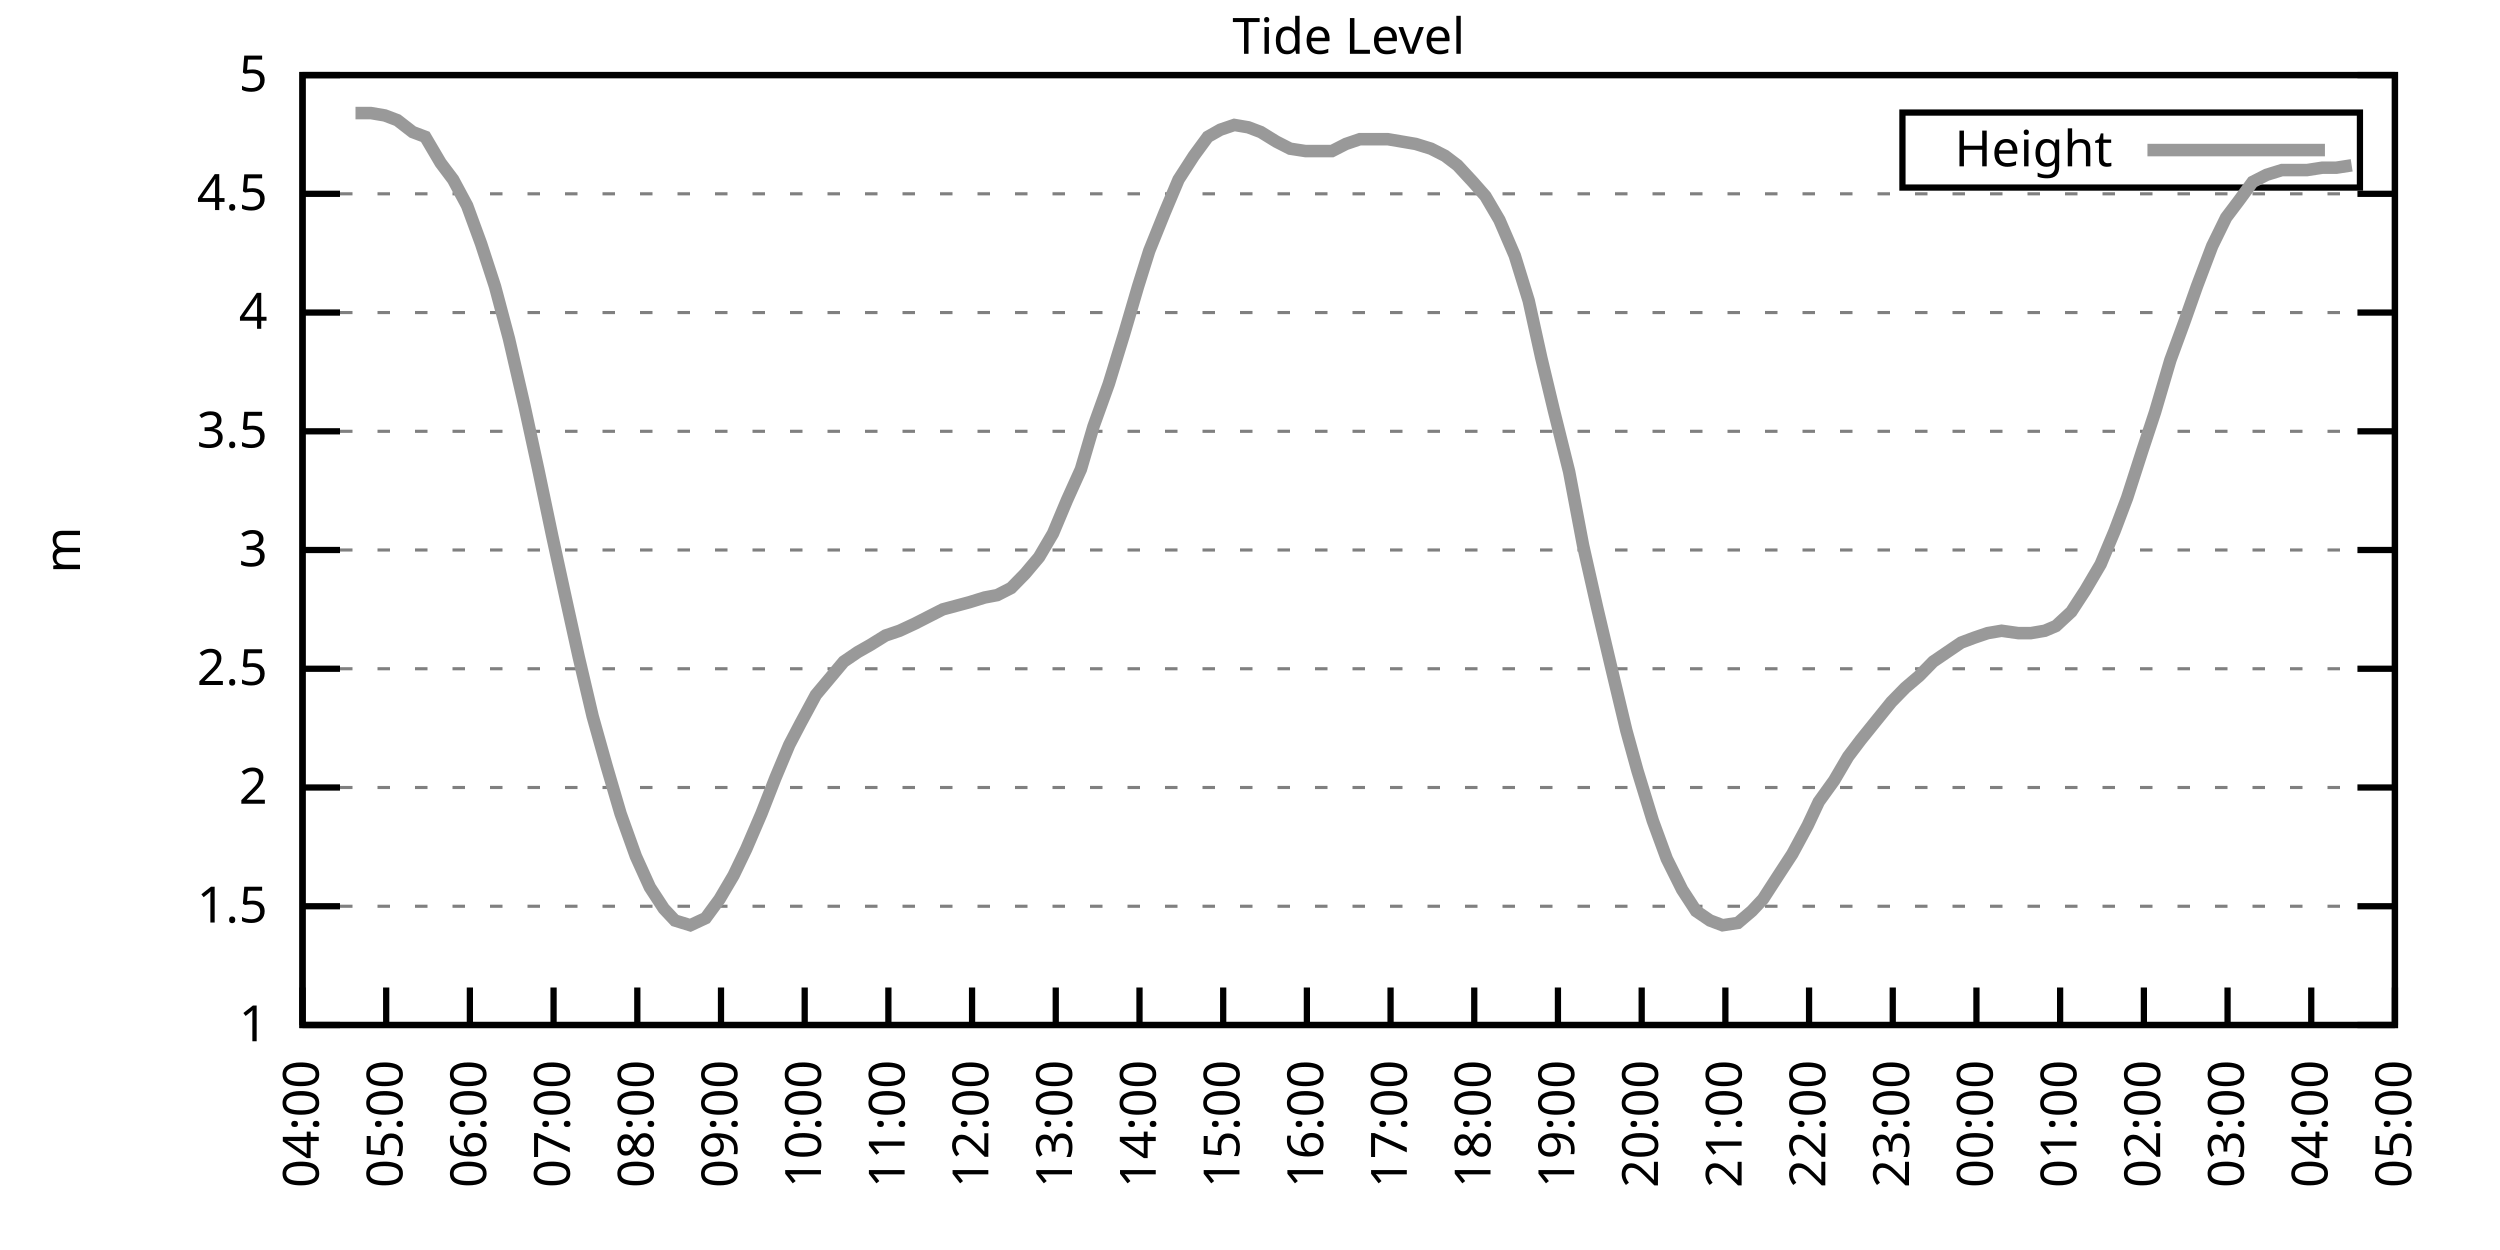
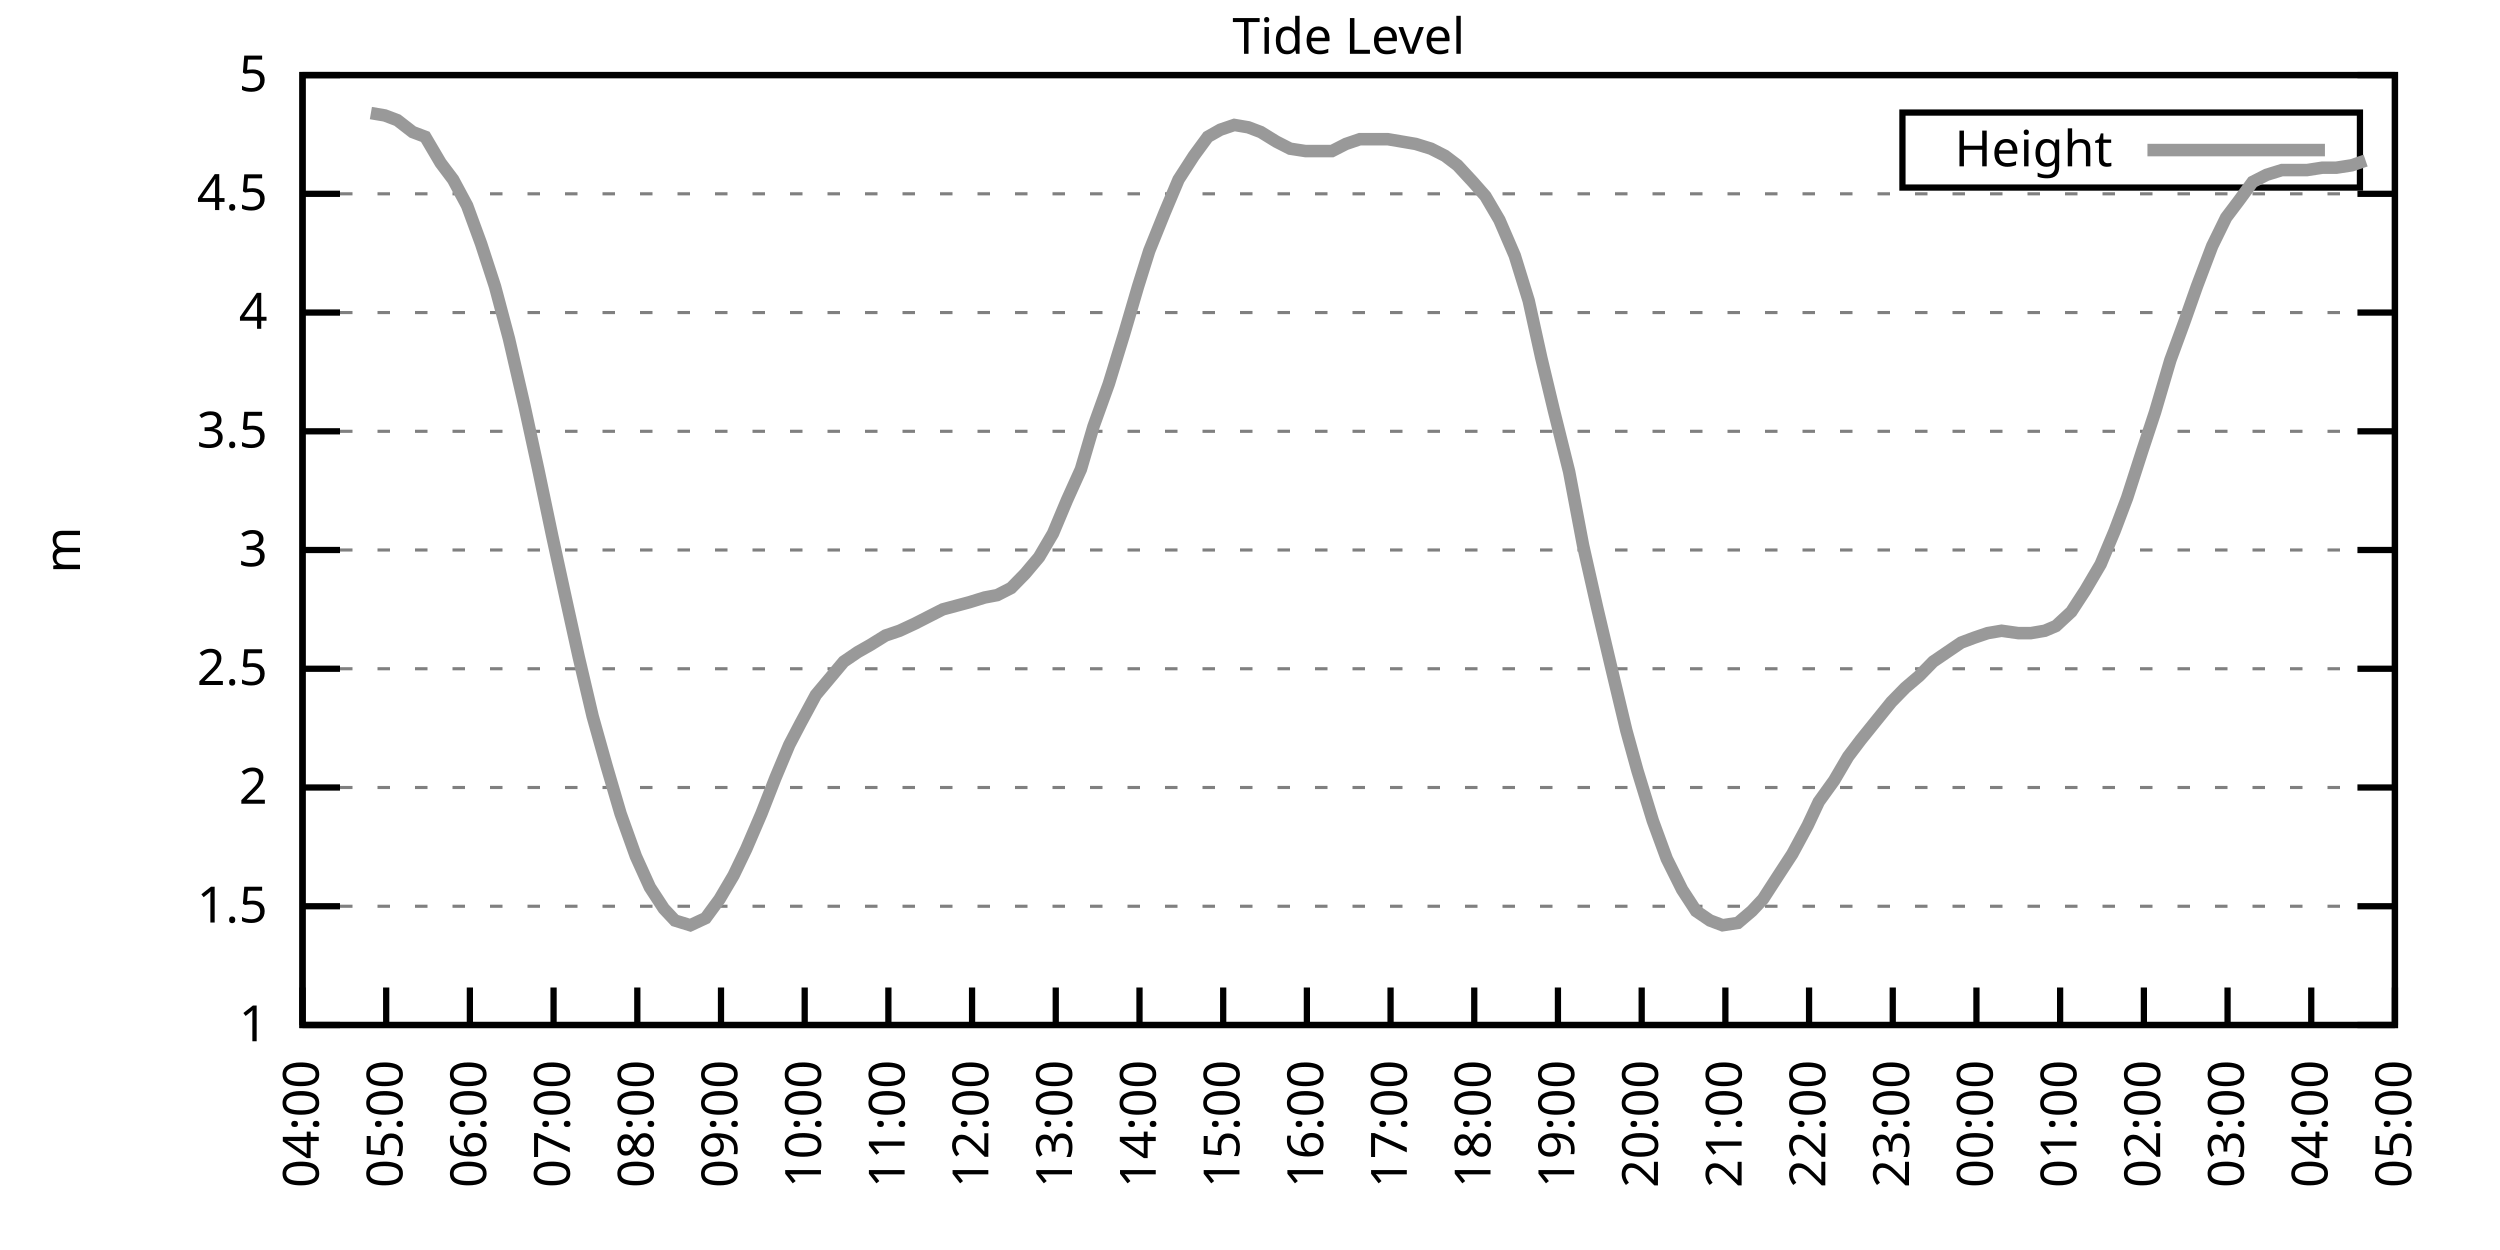
<svg xmlns="http://www.w3.org/2000/svg" xmlns:xlink="http://www.w3.org/1999/xlink" width="400" height="200" viewBox="0 0 400 200">
  <g id="gnuplot_canvas">
    <rect x="0" y="0" width="400" height="200" fill="none" />
    <defs>
      <circle id="gpDot" r="0.5" stroke-width="0.5" stroke="currentColor" />
      <path id="gpPt0" stroke-width="0.333" stroke="currentColor" d="M-1,0 h2 M0,-1 v2" />
      <path id="gpPt1" stroke-width="0.333" stroke="currentColor" d="M-1,-1 L1,1 M1,-1 L-1,1" />
      <path id="gpPt2" stroke-width="0.333" stroke="currentColor" d="M-1,0 L1,0 M0,-1 L0,1 M-1,-1 L1,1 M-1,1 L1,-1" />
      <rect id="gpPt3" stroke-width="0.333" stroke="currentColor" x="-1" y="-1" width="2" height="2" />
      <rect id="gpPt4" stroke-width="0.333" stroke="currentColor" fill="currentColor" x="-1" y="-1" width="2" height="2" />
      <circle id="gpPt5" stroke-width="0.333" stroke="currentColor" cx="0" cy="0" r="1" />
      <use xlink:href="#gpPt5" id="gpPt6" fill="currentColor" stroke="none" />
      <path id="gpPt7" stroke-width="0.333" stroke="currentColor" d="M0,-1.33 L-1.33,0.67 L1.33,0.67 z" />
      <use xlink:href="#gpPt7" id="gpPt8" fill="currentColor" stroke="none" />
      <use xlink:href="#gpPt7" id="gpPt9" stroke="currentColor" transform="rotate(180)" />
      <use xlink:href="#gpPt9" id="gpPt10" fill="currentColor" stroke="none" />
      <use xlink:href="#gpPt3" id="gpPt11" stroke="currentColor" transform="rotate(45)" />
      <use xlink:href="#gpPt11" id="gpPt12" fill="currentColor" stroke="none" />
      <path id="gpPt13" stroke-width="0.333" stroke="currentColor" d="M0,1.330 L1.265,0.411 L0.782,-1.067 L-0.782,-1.076 L-1.265,0.411 z" />
      <use xlink:href="#gpPt13" id="gpPt14" fill="currentColor" stroke="none" />
      <filter id="textbox" filterUnits="objectBoundingBox" x="0" y="0" height="1" width="1">
        <feFlood flood-color="white" flood-opacity="1" result="bgnd" />
        <feComposite in="SourceGraphic" in2="bgnd" operator="atop" />
      </filter>
      <filter id="greybox" filterUnits="objectBoundingBox" x="0" y="0" height="1" width="1">
        <feFlood flood-color="lightgrey" flood-opacity="1" result="grey" />
        <feComposite in="SourceGraphic" in2="grey" operator="atop" />
      </filter>
    </defs>
    <g fill="none" color="white" stroke="currentColor" stroke-width="1.00" stroke-linecap="butt" stroke-linejoin="miter">
</g>
    <g fill="none" color="black" stroke="currentColor" stroke-width="1.00" stroke-linecap="butt" stroke-linejoin="miter">
      <g stroke="none" shape-rendering="crispEdges">
        <polygon fill="rgb(255, 255, 255)" points="48.40,164.00 383.18,164.00 383.18,12.02 48.40,12.02 " />
      </g>
    </g>
    <g fill="none" color="black" stroke="currentColor" stroke-width="1.00" stroke-linecap="butt" stroke-linejoin="miter">
</g>
    <g fill="none" color="black" stroke="black" stroke-width="0.50" stroke-linecap="butt" stroke-linejoin="miter">
</g>
    <g fill="none" color="gray" stroke="currentColor" stroke-width="0.50" stroke-linecap="butt" stroke-linejoin="miter">
      <path stroke="gray" stroke-dasharray="2,4" class="gridline" d="M48.40,164.00 L383.19,164.00  " />
    </g>
    <g fill="none" color="gray" stroke="gray" stroke-width="1.00" stroke-linecap="butt" stroke-linejoin="miter">
</g>
    <g fill="none" color="black" stroke="currentColor" stroke-width="1.00" stroke-linecap="butt" stroke-linejoin="miter">
      <path stroke="black" d="M48.40,164.00 L54.40,164.00 M383.19,164.00 L377.19,164.00  " />
      <g transform="translate(42.80,166.60)" stroke="none" fill="black" font-family="Sans" font-size="8.00" text-anchor="end">
        <text>
          <tspan font-family="Sans"> 1</tspan>
        </text>
      </g>
    </g>
    <g fill="none" color="black" stroke="currentColor" stroke-width="1.00" stroke-linecap="butt" stroke-linejoin="miter">
</g>
    <g fill="none" color="black" stroke="black" stroke-width="0.50" stroke-linecap="butt" stroke-linejoin="miter">
</g>
    <g fill="none" color="gray" stroke="currentColor" stroke-width="0.50" stroke-linecap="butt" stroke-linejoin="miter">
      <path stroke="gray" stroke-dasharray="2,4" class="gridline" d="M48.40,145.00 L383.19,145.00  " />
    </g>
    <g fill="none" color="gray" stroke="gray" stroke-width="1.00" stroke-linecap="butt" stroke-linejoin="miter">
</g>
    <g fill="none" color="black" stroke="currentColor" stroke-width="1.00" stroke-linecap="butt" stroke-linejoin="miter">
      <path stroke="black" d="M48.40,145.00 L54.40,145.00 M383.19,145.00 L377.19,145.00  " />
      <g transform="translate(42.80,147.60)" stroke="none" fill="black" font-family="Sans" font-size="8.00" text-anchor="end">
        <text>
          <tspan font-family="Sans"> 1.5</tspan>
        </text>
      </g>
    </g>
    <g fill="none" color="black" stroke="currentColor" stroke-width="1.00" stroke-linecap="butt" stroke-linejoin="miter">
</g>
    <g fill="none" color="black" stroke="black" stroke-width="0.50" stroke-linecap="butt" stroke-linejoin="miter">
</g>
    <g fill="none" color="gray" stroke="currentColor" stroke-width="0.50" stroke-linecap="butt" stroke-linejoin="miter">
      <path stroke="gray" stroke-dasharray="2,4" class="gridline" d="M48.40,126.00 L383.19,126.00  " />
    </g>
    <g fill="none" color="gray" stroke="gray" stroke-width="1.00" stroke-linecap="butt" stroke-linejoin="miter">
</g>
    <g fill="none" color="black" stroke="currentColor" stroke-width="1.00" stroke-linecap="butt" stroke-linejoin="miter">
      <path stroke="black" d="M48.40,126.00 L54.40,126.00 M383.19,126.00 L377.19,126.00  " />
      <g transform="translate(42.80,128.60)" stroke="none" fill="black" font-family="Sans" font-size="8.00" text-anchor="end">
        <text>
          <tspan font-family="Sans"> 2</tspan>
        </text>
      </g>
    </g>
    <g fill="none" color="black" stroke="currentColor" stroke-width="1.00" stroke-linecap="butt" stroke-linejoin="miter">
</g>
    <g fill="none" color="black" stroke="black" stroke-width="0.50" stroke-linecap="butt" stroke-linejoin="miter">
</g>
    <g fill="none" color="gray" stroke="currentColor" stroke-width="0.50" stroke-linecap="butt" stroke-linejoin="miter">
      <path stroke="gray" stroke-dasharray="2,4" class="gridline" d="M48.40,107.00 L383.19,107.00  " />
    </g>
    <g fill="none" color="gray" stroke="gray" stroke-width="1.00" stroke-linecap="butt" stroke-linejoin="miter">
</g>
    <g fill="none" color="black" stroke="currentColor" stroke-width="1.00" stroke-linecap="butt" stroke-linejoin="miter">
      <path stroke="black" d="M48.40,107.00 L54.40,107.00 M383.19,107.00 L377.19,107.00  " />
      <g transform="translate(42.80,109.60)" stroke="none" fill="black" font-family="Sans" font-size="8.00" text-anchor="end">
        <text>
          <tspan font-family="Sans"> 2.5</tspan>
        </text>
      </g>
    </g>
    <g fill="none" color="black" stroke="currentColor" stroke-width="1.00" stroke-linecap="butt" stroke-linejoin="miter">
</g>
    <g fill="none" color="black" stroke="black" stroke-width="0.50" stroke-linecap="butt" stroke-linejoin="miter">
</g>
    <g fill="none" color="gray" stroke="currentColor" stroke-width="0.50" stroke-linecap="butt" stroke-linejoin="miter">
      <path stroke="gray" stroke-dasharray="2,4" class="gridline" d="M48.40,88.00 L383.19,88.00  " />
    </g>
    <g fill="none" color="gray" stroke="gray" stroke-width="1.00" stroke-linecap="butt" stroke-linejoin="miter">
</g>
    <g fill="none" color="black" stroke="currentColor" stroke-width="1.00" stroke-linecap="butt" stroke-linejoin="miter">
      <path stroke="black" d="M48.40,88.00 L54.40,88.00 M383.19,88.00 L377.19,88.00  " />
      <g transform="translate(42.80,90.60)" stroke="none" fill="black" font-family="Sans" font-size="8.00" text-anchor="end">
        <text>
          <tspan font-family="Sans"> 3</tspan>
        </text>
      </g>
    </g>
    <g fill="none" color="black" stroke="currentColor" stroke-width="1.00" stroke-linecap="butt" stroke-linejoin="miter">
</g>
    <g fill="none" color="black" stroke="black" stroke-width="0.50" stroke-linecap="butt" stroke-linejoin="miter">
</g>
    <g fill="none" color="gray" stroke="currentColor" stroke-width="0.50" stroke-linecap="butt" stroke-linejoin="miter">
      <path stroke="gray" stroke-dasharray="2,4" class="gridline" d="M48.40,69.01 L383.19,69.01  " />
    </g>
    <g fill="none" color="gray" stroke="gray" stroke-width="1.00" stroke-linecap="butt" stroke-linejoin="miter">
</g>
    <g fill="none" color="black" stroke="currentColor" stroke-width="1.00" stroke-linecap="butt" stroke-linejoin="miter">
      <path stroke="black" d="M48.40,69.01 L54.40,69.01 M383.19,69.01 L377.19,69.01  " />
      <g transform="translate(42.80,71.61)" stroke="none" fill="black" font-family="Sans" font-size="8.00" text-anchor="end">
        <text>
          <tspan font-family="Sans"> 3.5</tspan>
        </text>
      </g>
    </g>
    <g fill="none" color="black" stroke="currentColor" stroke-width="1.00" stroke-linecap="butt" stroke-linejoin="miter">
</g>
    <g fill="none" color="black" stroke="black" stroke-width="0.50" stroke-linecap="butt" stroke-linejoin="miter">
</g>
    <g fill="none" color="gray" stroke="currentColor" stroke-width="0.50" stroke-linecap="butt" stroke-linejoin="miter">
      <path stroke="gray" stroke-dasharray="2,4" class="gridline" d="M48.40,50.01 L383.19,50.01  " />
    </g>
    <g fill="none" color="gray" stroke="gray" stroke-width="1.00" stroke-linecap="butt" stroke-linejoin="miter">
</g>
    <g fill="none" color="black" stroke="currentColor" stroke-width="1.00" stroke-linecap="butt" stroke-linejoin="miter">
      <path stroke="black" d="M48.40,50.01 L54.40,50.01 M383.19,50.01 L377.19,50.01  " />
      <g transform="translate(42.80,52.61)" stroke="none" fill="black" font-family="Sans" font-size="8.00" text-anchor="end">
        <text>
          <tspan font-family="Sans"> 4</tspan>
        </text>
      </g>
    </g>
    <g fill="none" color="black" stroke="currentColor" stroke-width="1.00" stroke-linecap="butt" stroke-linejoin="miter">
</g>
    <g fill="none" color="black" stroke="black" stroke-width="0.50" stroke-linecap="butt" stroke-linejoin="miter">
</g>
    <g fill="none" color="gray" stroke="currentColor" stroke-width="0.50" stroke-linecap="butt" stroke-linejoin="miter">
      <path stroke="gray" stroke-dasharray="2,4" class="gridline" d="M48.40,31.01 L383.19,31.01  " />
    </g>
    <g fill="none" color="gray" stroke="gray" stroke-width="1.00" stroke-linecap="butt" stroke-linejoin="miter">
</g>
    <g fill="none" color="black" stroke="currentColor" stroke-width="1.00" stroke-linecap="butt" stroke-linejoin="miter">
      <path stroke="black" d="M48.40,31.01 L54.40,31.01 M383.19,31.01 L377.19,31.01  " />
      <g transform="translate(42.80,33.61)" stroke="none" fill="black" font-family="Sans" font-size="8.00" text-anchor="end">
        <text>
          <tspan font-family="Sans"> 4.5</tspan>
        </text>
      </g>
    </g>
    <g fill="none" color="black" stroke="currentColor" stroke-width="1.00" stroke-linecap="butt" stroke-linejoin="miter">
</g>
    <g fill="none" color="black" stroke="black" stroke-width="0.50" stroke-linecap="butt" stroke-linejoin="miter">
</g>
    <g fill="none" color="gray" stroke="currentColor" stroke-width="0.50" stroke-linecap="butt" stroke-linejoin="miter">
      <path stroke="gray" stroke-dasharray="2,4" class="gridline" d="M48.40,12.01 L383.19,12.01  " />
    </g>
    <g fill="none" color="gray" stroke="gray" stroke-width="1.00" stroke-linecap="butt" stroke-linejoin="miter">
</g>
    <g fill="none" color="black" stroke="currentColor" stroke-width="1.00" stroke-linecap="butt" stroke-linejoin="miter">
      <path stroke="black" d="M48.40,12.01 L54.40,12.01 M383.19,12.01 L377.19,12.01  " />
      <g transform="translate(42.80,14.61)" stroke="none" fill="black" font-family="Sans" font-size="8.00" text-anchor="end">
        <text>
          <tspan font-family="Sans"> 5</tspan>
        </text>
      </g>
    </g>
    <g fill="none" color="black" stroke="currentColor" stroke-width="1.00" stroke-linecap="butt" stroke-linejoin="miter">
      <path stroke="black" d="M48.40,164.00 L48.40,158.00  " />
      <g transform="translate(51.00,169.60) rotate(270.00)" stroke="none" fill="black" font-family="Sans" font-size="8.00" text-anchor="end">
        <text>
          <tspan font-family="Sans">04:00</tspan>
        </text>
      </g>
    </g>
    <g fill="none" color="black" stroke="currentColor" stroke-width="1.00" stroke-linecap="butt" stroke-linejoin="miter">
      <path stroke="black" d="M61.79,164.00 L61.79,158.00  " />
      <g transform="translate(64.39,169.60) rotate(270.00)" stroke="none" fill="black" font-family="Sans" font-size="8.00" text-anchor="end">
        <text>
          <tspan font-family="Sans">05:00</tspan>
        </text>
      </g>
    </g>
    <g fill="none" color="black" stroke="currentColor" stroke-width="1.00" stroke-linecap="butt" stroke-linejoin="miter">
      <path stroke="black" d="M75.18,164.00 L75.18,158.00  " />
      <g transform="translate(77.78,169.60) rotate(270.00)" stroke="none" fill="black" font-family="Sans" font-size="8.00" text-anchor="end">
        <text>
          <tspan font-family="Sans">06:00</tspan>
        </text>
      </g>
    </g>
    <g fill="none" color="black" stroke="currentColor" stroke-width="1.00" stroke-linecap="butt" stroke-linejoin="miter">
      <path stroke="black" d="M88.57,164.00 L88.57,158.00  " />
      <g transform="translate(91.17,169.60) rotate(270.00)" stroke="none" fill="black" font-family="Sans" font-size="8.00" text-anchor="end">
        <text>
          <tspan font-family="Sans">07:00</tspan>
        </text>
      </g>
    </g>
    <g fill="none" color="black" stroke="currentColor" stroke-width="1.00" stroke-linecap="butt" stroke-linejoin="miter">
      <path stroke="black" d="M101.97,164.00 L101.97,158.00  " />
      <g transform="translate(104.57,169.60) rotate(270.00)" stroke="none" fill="black" font-family="Sans" font-size="8.00" text-anchor="end">
        <text>
          <tspan font-family="Sans">08:00</tspan>
        </text>
      </g>
    </g>
    <g fill="none" color="black" stroke="currentColor" stroke-width="1.00" stroke-linecap="butt" stroke-linejoin="miter">
      <path stroke="black" d="M115.36,164.00 L115.36,158.00  " />
      <g transform="translate(117.96,169.60) rotate(270.00)" stroke="none" fill="black" font-family="Sans" font-size="8.00" text-anchor="end">
        <text>
          <tspan font-family="Sans">09:00</tspan>
        </text>
      </g>
    </g>
    <g fill="none" color="black" stroke="currentColor" stroke-width="1.00" stroke-linecap="butt" stroke-linejoin="miter">
      <path stroke="black" d="M128.75,164.00 L128.75,158.00  " />
      <g transform="translate(131.35,169.60) rotate(270.00)" stroke="none" fill="black" font-family="Sans" font-size="8.00" text-anchor="end">
        <text>
          <tspan font-family="Sans">10:00</tspan>
        </text>
      </g>
    </g>
    <g fill="none" color="black" stroke="currentColor" stroke-width="1.00" stroke-linecap="butt" stroke-linejoin="miter">
      <path stroke="black" d="M142.14,164.00 L142.14,158.00  " />
      <g transform="translate(144.74,169.60) rotate(270.00)" stroke="none" fill="black" font-family="Sans" font-size="8.00" text-anchor="end">
        <text>
          <tspan font-family="Sans">11:00</tspan>
        </text>
      </g>
    </g>
    <g fill="none" color="black" stroke="currentColor" stroke-width="1.00" stroke-linecap="butt" stroke-linejoin="miter">
      <path stroke="black" d="M155.53,164.00 L155.53,158.00  " />
      <g transform="translate(158.13,169.60) rotate(270.00)" stroke="none" fill="black" font-family="Sans" font-size="8.00" text-anchor="end">
        <text>
          <tspan font-family="Sans">12:00</tspan>
        </text>
      </g>
    </g>
    <g fill="none" color="black" stroke="currentColor" stroke-width="1.00" stroke-linecap="butt" stroke-linejoin="miter">
      <path stroke="black" d="M168.92,164.00 L168.92,158.00  " />
      <g transform="translate(171.52,169.60) rotate(270.00)" stroke="none" fill="black" font-family="Sans" font-size="8.00" text-anchor="end">
        <text>
          <tspan font-family="Sans">13:00</tspan>
        </text>
      </g>
    </g>
    <g fill="none" color="black" stroke="currentColor" stroke-width="1.00" stroke-linecap="butt" stroke-linejoin="miter">
      <path stroke="black" d="M182.32,164.00 L182.32,158.00  " />
      <g transform="translate(184.92,169.60) rotate(270.00)" stroke="none" fill="black" font-family="Sans" font-size="8.00" text-anchor="end">
        <text>
          <tspan font-family="Sans">14:00</tspan>
        </text>
      </g>
    </g>
    <g fill="none" color="black" stroke="currentColor" stroke-width="1.00" stroke-linecap="butt" stroke-linejoin="miter">
      <path stroke="black" d="M195.71,164.00 L195.71,158.00  " />
      <g transform="translate(198.31,169.60) rotate(270.00)" stroke="none" fill="black" font-family="Sans" font-size="8.00" text-anchor="end">
        <text>
          <tspan font-family="Sans">15:00</tspan>
        </text>
      </g>
    </g>
    <g fill="none" color="black" stroke="currentColor" stroke-width="1.00" stroke-linecap="butt" stroke-linejoin="miter">
      <path stroke="black" d="M209.10,164.00 L209.10,158.00  " />
      <g transform="translate(211.70,169.60) rotate(270.00)" stroke="none" fill="black" font-family="Sans" font-size="8.00" text-anchor="end">
        <text>
          <tspan font-family="Sans">16:00</tspan>
        </text>
      </g>
    </g>
    <g fill="none" color="black" stroke="currentColor" stroke-width="1.00" stroke-linecap="butt" stroke-linejoin="miter">
      <path stroke="black" d="M222.49,164.00 L222.49,158.00  " />
      <g transform="translate(225.09,169.60) rotate(270.00)" stroke="none" fill="black" font-family="Sans" font-size="8.00" text-anchor="end">
        <text>
          <tspan font-family="Sans">17:00</tspan>
        </text>
      </g>
    </g>
    <g fill="none" color="black" stroke="currentColor" stroke-width="1.00" stroke-linecap="butt" stroke-linejoin="miter">
      <path stroke="black" d="M235.88,164.00 L235.88,158.00  " />
      <g transform="translate(238.48,169.60) rotate(270.00)" stroke="none" fill="black" font-family="Sans" font-size="8.00" text-anchor="end">
        <text>
          <tspan font-family="Sans">18:00</tspan>
        </text>
      </g>
    </g>
    <g fill="none" color="black" stroke="currentColor" stroke-width="1.00" stroke-linecap="butt" stroke-linejoin="miter">
      <path stroke="black" d="M249.27,164.00 L249.27,158.00  " />
      <g transform="translate(251.87,169.60) rotate(270.00)" stroke="none" fill="black" font-family="Sans" font-size="8.00" text-anchor="end">
        <text>
          <tspan font-family="Sans">19:00</tspan>
        </text>
      </g>
    </g>
    <g fill="none" color="black" stroke="currentColor" stroke-width="1.00" stroke-linecap="butt" stroke-linejoin="miter">
      <path stroke="black" d="M262.67,164.00 L262.67,158.00  " />
      <g transform="translate(265.27,169.60) rotate(270.00)" stroke="none" fill="black" font-family="Sans" font-size="8.00" text-anchor="end">
        <text>
          <tspan font-family="Sans">20:00</tspan>
        </text>
      </g>
    </g>
    <g fill="none" color="black" stroke="currentColor" stroke-width="1.00" stroke-linecap="butt" stroke-linejoin="miter">
      <path stroke="black" d="M276.06,164.00 L276.06,158.00  " />
      <g transform="translate(278.66,169.60) rotate(270.00)" stroke="none" fill="black" font-family="Sans" font-size="8.00" text-anchor="end">
        <text>
          <tspan font-family="Sans">21:00</tspan>
        </text>
      </g>
    </g>
    <g fill="none" color="black" stroke="currentColor" stroke-width="1.00" stroke-linecap="butt" stroke-linejoin="miter">
      <path stroke="black" d="M289.45,164.00 L289.45,158.00  " />
      <g transform="translate(292.05,169.60) rotate(270.00)" stroke="none" fill="black" font-family="Sans" font-size="8.00" text-anchor="end">
        <text>
          <tspan font-family="Sans">22:00</tspan>
        </text>
      </g>
    </g>
    <g fill="none" color="black" stroke="currentColor" stroke-width="1.00" stroke-linecap="butt" stroke-linejoin="miter">
      <path stroke="black" d="M302.84,164.00 L302.84,158.00  " />
      <g transform="translate(305.44,169.60) rotate(270.00)" stroke="none" fill="black" font-family="Sans" font-size="8.00" text-anchor="end">
        <text>
          <tspan font-family="Sans">23:00</tspan>
        </text>
      </g>
    </g>
    <g fill="none" color="black" stroke="currentColor" stroke-width="1.00" stroke-linecap="butt" stroke-linejoin="miter">
      <path stroke="black" d="M316.23,164.00 L316.23,158.00  " />
      <g transform="translate(318.83,169.60) rotate(270.00)" stroke="none" fill="black" font-family="Sans" font-size="8.00" text-anchor="end">
        <text>
          <tspan font-family="Sans">00:00</tspan>
        </text>
      </g>
    </g>
    <g fill="none" color="black" stroke="currentColor" stroke-width="1.00" stroke-linecap="butt" stroke-linejoin="miter">
      <path stroke="black" d="M329.62,164.00 L329.62,158.00  " />
      <g transform="translate(332.22,169.60) rotate(270.00)" stroke="none" fill="black" font-family="Sans" font-size="8.00" text-anchor="end">
        <text>
          <tspan font-family="Sans">01:00</tspan>
        </text>
      </g>
    </g>
    <g fill="none" color="black" stroke="currentColor" stroke-width="1.00" stroke-linecap="butt" stroke-linejoin="miter">
      <path stroke="black" d="M343.02,164.00 L343.02,158.00  " />
      <g transform="translate(345.62,169.60) rotate(270.00)" stroke="none" fill="black" font-family="Sans" font-size="8.00" text-anchor="end">
        <text>
          <tspan font-family="Sans">02:00</tspan>
        </text>
      </g>
    </g>
    <g fill="none" color="black" stroke="currentColor" stroke-width="1.00" stroke-linecap="butt" stroke-linejoin="miter">
      <path stroke="black" d="M356.41,164.00 L356.41,158.00  " />
      <g transform="translate(359.01,169.60) rotate(270.00)" stroke="none" fill="black" font-family="Sans" font-size="8.00" text-anchor="end">
        <text>
          <tspan font-family="Sans">03:00</tspan>
        </text>
      </g>
    </g>
    <g fill="none" color="black" stroke="currentColor" stroke-width="1.00" stroke-linecap="butt" stroke-linejoin="miter">
      <path stroke="black" d="M369.80,164.00 L369.80,158.00  " />
      <g transform="translate(372.40,169.60) rotate(270.00)" stroke="none" fill="black" font-family="Sans" font-size="8.00" text-anchor="end">
        <text>
          <tspan font-family="Sans">04:00</tspan>
        </text>
      </g>
    </g>
    <g fill="none" color="black" stroke="currentColor" stroke-width="1.00" stroke-linecap="butt" stroke-linejoin="miter">
      <path stroke="black" d="M383.19,164.00 L383.19,158.00  " />
      <g transform="translate(385.79,169.60) rotate(270.00)" stroke="none" fill="black" font-family="Sans" font-size="8.00" text-anchor="end">
        <text>
          <tspan font-family="Sans">05:00</tspan>
        </text>
      </g>
    </g>
    <g fill="none" color="black" stroke="currentColor" stroke-width="1.00" stroke-linecap="butt" stroke-linejoin="miter">
</g>
    <g fill="none" color="black" stroke="currentColor" stroke-width="1.00" stroke-linecap="butt" stroke-linejoin="miter">
      <path stroke="black" d="M48.40,12.01 L48.40,164.00 L383.19,164.00 L383.19,12.01 L48.40,12.01 Z  " />
    </g>
    <g fill="none" color="black" stroke="currentColor" stroke-width="1.00" stroke-linecap="butt" stroke-linejoin="miter">
</g>
    <g fill="none" color="black" stroke="currentColor" stroke-width="1.00" stroke-linecap="butt" stroke-linejoin="miter">
      <path stroke="black" d="M304.39,30.01 L304.39,18.01 L377.59,18.01 L377.59,30.01 L304.39,30.01 Z  " />
    </g>
    <g id="Tide_level_plot_1">
      <g fill="none" color="white" stroke="black" stroke-width="2.00" stroke-linecap="butt" stroke-linejoin="miter">
</g>
      <g fill="none" color="black" stroke="currentColor" stroke-width="2.00" stroke-linecap="butt" stroke-linejoin="miter">
        <g transform="translate(337.99,26.61)" stroke="none" fill="black" font-family="Sans" font-size="8.00" text-anchor="end">
          <text>
            <tspan font-family="Sans">Height</tspan>
          </text>
        </g>
      </g>
      <g fill="none" color="black" stroke="currentColor" stroke-width="2.00" stroke-linecap="butt" stroke-linejoin="miter">
-         <path stroke="rgb(153, 153, 153)" d="M343.59,24.01 L371.99,24.01 M56.88,18.09 L59.34,18.09 L61.57,18.47 L63.58,19.23 L66.03,21.13 L68.04,21.89   L70.50,26.07 L72.50,28.73 L74.74,32.91 L76.97,38.99 L79.20,45.83 L81.43,54.19 L83.89,64.83 L86.12,75.09   L88.35,85.73 L90.58,95.98 L92.59,105.10 L94.82,114.60 L97.06,122.58 L99.29,130.18 L101.74,137.02 L103.98,141.96   L106.21,145.38 L107.99,147.28 L110.45,148.04 L112.90,146.90 L115.13,143.86 L117.37,140.06 L119.38,135.88 L121.83,130.18   L124.06,124.48 L126.29,119.16 L128.08,115.74 L130.54,111.18 L132.77,108.52 L135.00,105.86 L137.23,104.34 L139.24,103.20   L141.69,101.68 L143.93,100.92 L146.38,99.78 L148.61,98.64 L150.85,97.50 L155.09,96.36 L157.54,95.60 L159.55,95.22   L161.78,94.08 L164.01,91.80 L166.25,89.14 L168.48,85.35 L170.71,80.03 L172.94,75.09 L174.95,68.25 L177.41,61.41   L179.86,53.43 L182.09,45.83 L183.88,40.13 L186.33,34.05 L188.57,28.73 L191.02,24.93 L193.25,21.89 L195.26,20.75   L197.49,19.99 L199.73,20.37 L201.73,21.13 L204.19,22.65 L206.42,23.79 L208.88,24.17 L210.88,24.17 L213.12,24.17   L215.35,23.03 L217.58,22.27 L219.81,22.27 L222.04,22.27 L224.28,22.65 L226.51,23.03 L228.96,23.79 L231.20,24.93   L233.20,26.45 L235.66,29.11 L237.67,31.39 L239.90,35.19 L242.36,40.89 L244.59,48.11 L246.60,57.23 L248.60,65.59   L251.06,75.47 L253.29,87.25 L255.52,97.12 L257.76,106.62 L260.21,116.88 L262.00,123.34 L264.45,131.32 L266.68,137.40   L269.14,142.34 L271.37,145.76 L273.60,147.28 L275.61,148.04 L278.07,147.66 L280.30,145.76 L282.08,143.86 L284.54,140.06   L286.77,136.64 L289.23,132.08 L291.01,128.28 L293.47,124.86 L295.70,121.06 L297.71,118.40 L300.16,115.36 L302.62,112.32   L304.85,110.04 L307.08,108.14 L309.31,105.86 L311.54,104.34 L313.78,102.82 L315.79,102.06 L318.02,101.30 L320.25,100.92   L322.93,101.30 L324.94,101.30 L327.17,100.92 L328.95,100.16 L331.41,97.88 L333.64,94.46 L336.10,90.28 L338.33,84.97   L340.34,79.65 L342.79,72.05 L344.80,65.97 L347.26,57.61 L349.49,51.53 L351.50,45.83 L353.95,39.37 L356.18,34.81   L358.19,32.15 L360.42,29.11 L362.66,27.97 L365.11,27.21 L367.34,27.21 L369.13,27.21 L371.58,26.83 L373.82,26.83   L376.27,26.45  " />
+         <path stroke="rgb(153, 153, 153)" d="M343.59,24.01 L371.99,24.01 M59.34,18.09 L61.57,18.47 L63.58,19.23 L66.03,21.13 L68.04,21.89 L70.50,26.07   L72.50,28.73 L74.74,32.91 L76.97,38.99 L79.20,45.83 L81.43,54.19 L83.89,64.83 L86.12,75.09 L88.35,85.73   L90.58,95.98 L92.59,105.10 L94.82,114.60 L97.06,122.58 L99.29,130.18 L101.74,137.02 L103.98,141.96 L106.21,145.38   L107.99,147.28 L110.45,148.04 L112.90,146.90 L115.13,143.86 L117.37,140.06 L119.38,135.88 L121.83,130.18 L124.06,124.48   L126.29,119.16 L128.08,115.74 L130.54,111.18 L132.77,108.52 L135.00,105.86 L137.23,104.34 L139.24,103.20 L141.69,101.68   L143.93,100.92 L146.38,99.78 L148.61,98.64 L150.85,97.50 L155.09,96.36 L157.54,95.60 L159.55,95.22 L161.78,94.08   L164.01,91.80 L166.25,89.14 L168.48,85.35 L170.71,80.03 L172.94,75.09 L174.95,68.25 L177.41,61.41 L179.86,53.43   L182.09,45.83 L183.88,40.13 L186.33,34.05 L188.57,28.73 L191.02,24.93 L193.25,21.89 L195.26,20.75 L197.49,19.99   L199.73,20.37 L201.73,21.13 L204.19,22.65 L206.42,23.79 L208.88,24.17 L210.88,24.17 L213.12,24.17 L215.35,23.03   L217.58,22.27 L219.81,22.27 L222.04,22.27 L224.28,22.65 L226.51,23.03 L228.96,23.79 L231.20,24.93 L233.20,26.45   L235.66,29.11 L237.67,31.39 L239.90,35.19 L242.36,40.89 L244.59,48.11 L246.60,57.23 L248.60,65.59 L251.06,75.47   L253.29,87.25 L255.52,97.12 L257.76,106.62 L260.21,116.88 L262.00,123.34 L264.45,131.32 L266.68,137.40 L269.14,142.34   L271.37,145.76 L273.60,147.28 L275.61,148.04 L278.07,147.66 L280.30,145.76 L282.08,143.86 L284.54,140.06 L286.77,136.64   L289.23,132.08 L291.01,128.28 L293.47,124.86 L295.70,121.06 L297.71,118.40 L300.16,115.36 L302.62,112.32 L304.85,110.04   L307.08,108.14 L309.31,105.86 L311.54,104.34 L313.78,102.82 L315.79,102.06 L318.02,101.30 L320.25,100.92 L322.93,101.30   L324.94,101.30 L327.17,100.92 L328.95,100.16 L331.41,97.88 L333.64,94.46 L336.10,90.28 L338.33,84.97 L340.34,79.65   L342.79,72.05 L344.80,65.97 L347.26,57.61 L349.49,51.53 L351.50,45.83 L353.95,39.37 L356.18,34.81 L358.19,32.15   L360.42,29.11 L362.66,27.97 L365.11,27.21 L367.34,27.21 L369.13,27.21 L371.58,26.83 L373.82,26.83 L376.27,26.45   L378.50,25.69  " />
      </g>
    </g>
    <g fill="none" color="black" stroke="currentColor" stroke-width="2.00" stroke-linecap="butt" stroke-linejoin="miter">
</g>
    <g fill="none" color="black" stroke="black" stroke-width="1.00" stroke-linecap="butt" stroke-linejoin="miter">
</g>
    <g fill="none" color="black" stroke="currentColor" stroke-width="1.00" stroke-linecap="butt" stroke-linejoin="miter">
      <path stroke="black" d="M48.40,12.01 L48.40,164.00 L383.19,164.00 L383.19,12.01 L48.40,12.01 Z  " />
      <g transform="translate(12.80,88.01) rotate(270.00)" stroke="none" fill="black" font-family="Sans" font-size="8.00" text-anchor="middle">
        <text>
          <tspan font-family="Sans">m</tspan>
        </text>
      </g>
    </g>
    <g fill="none" color="black" stroke="currentColor" stroke-width="1.00" stroke-linecap="butt" stroke-linejoin="miter">
</g>
    <g fill="none" color="black" stroke="currentColor" stroke-width="1.00" stroke-linecap="butt" stroke-linejoin="miter">
      <g transform="translate(215.79,8.61)" stroke="none" fill="black" font-family="Sans" font-size="8.00" text-anchor="middle">
        <text>
          <tspan font-family="Sans">Tide Level</tspan>
        </text>
      </g>
    </g>
    <g fill="none" color="black" stroke="currentColor" stroke-width="1.00" stroke-linecap="butt" stroke-linejoin="miter">
</g>
  </g>
</svg>
